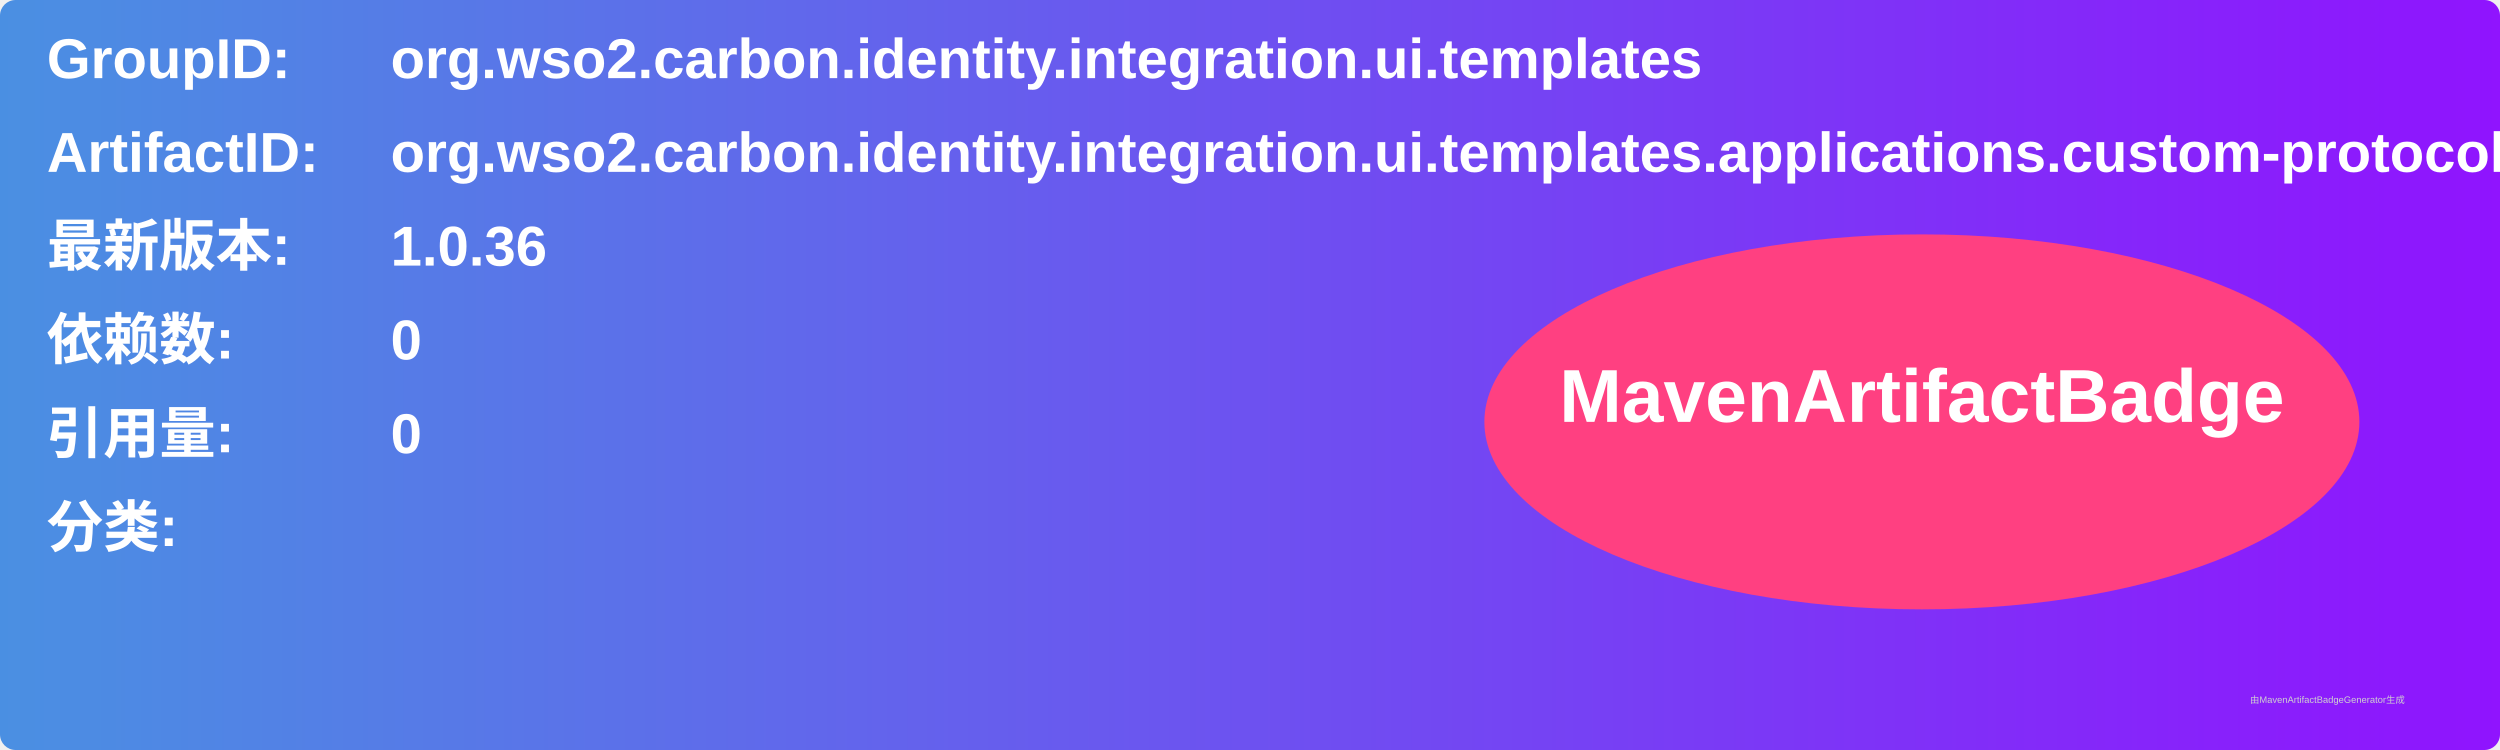
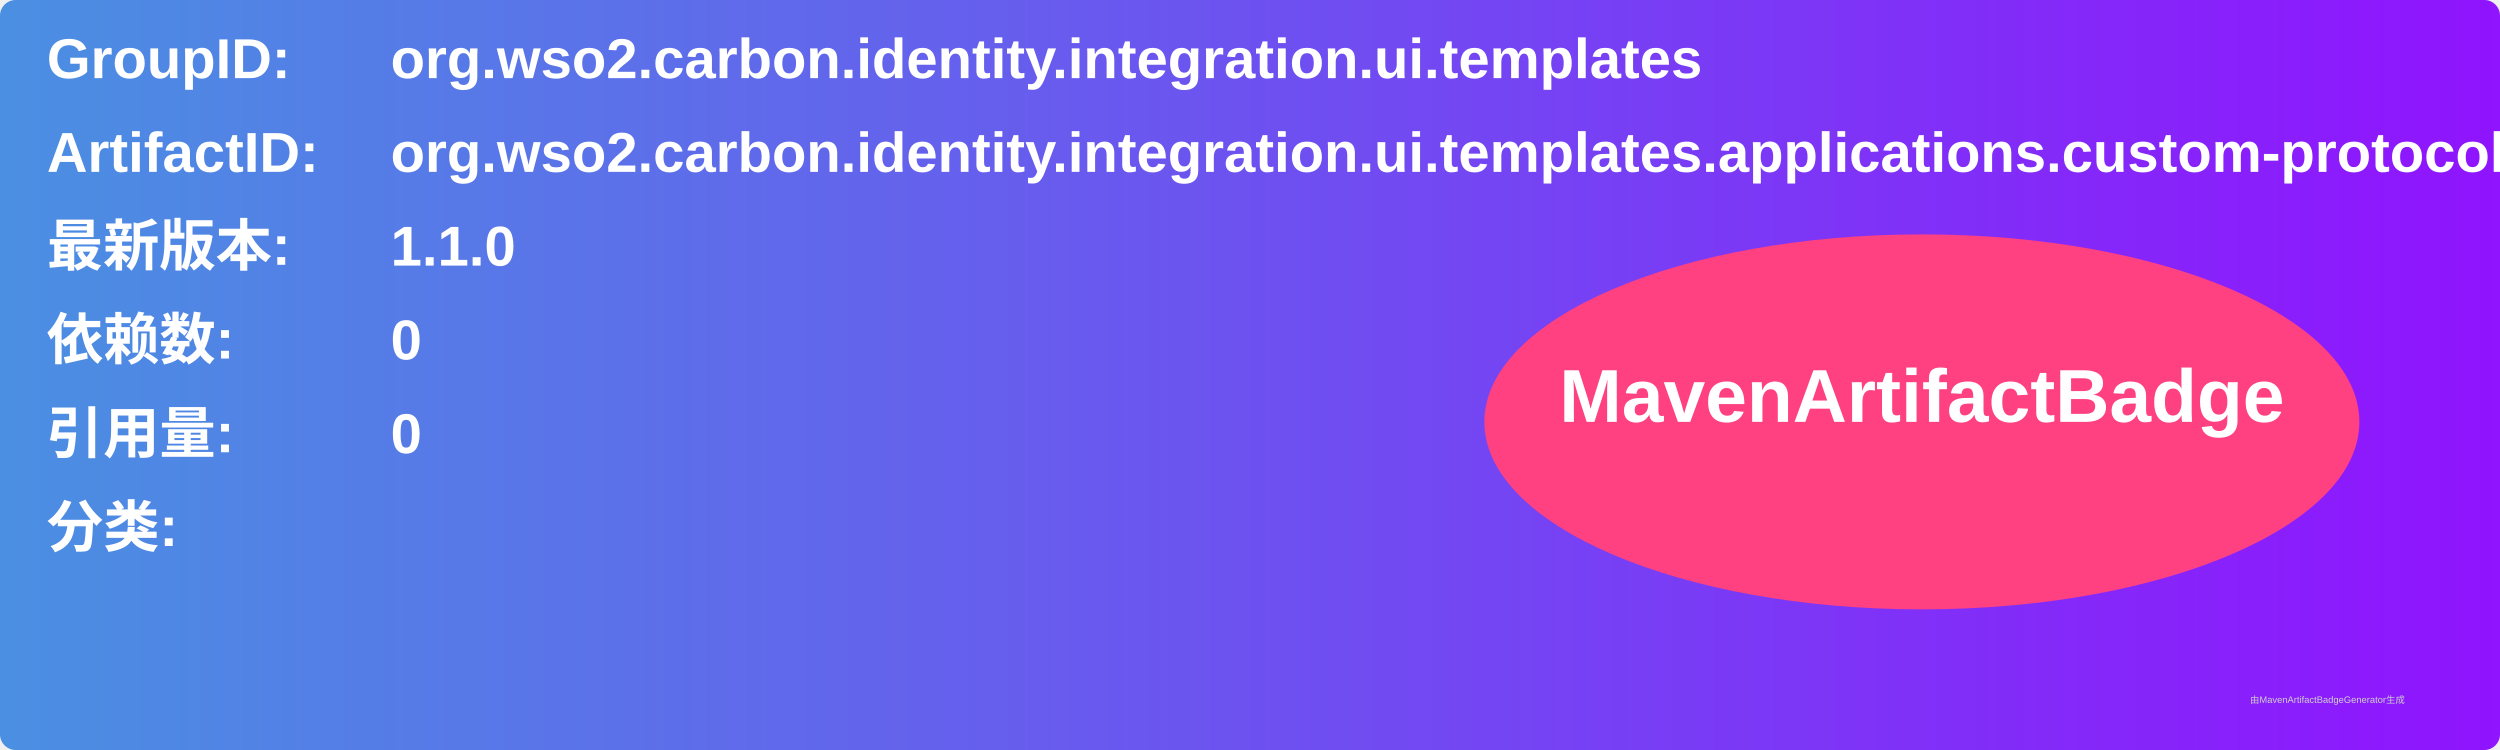
<svg xmlns="http://www.w3.org/2000/svg" width="800" height="240" viewBox="0 0 800 240">
  <linearGradient id="grad" x1="0%" y1="0%" x2="100%" y2="0%">
    <stop offset="0%" stop-color="#4a90e2" />
    <stop offset="100%" stop-color="#9013fe" />
  </linearGradient>
  <rect width="100%" height="100%" rx="5" ry="5" fill="url(#grad)" />
  <g transform="translate(15, 15)">
    <text x="0" y="10" font-family="Arial" font-size="18" fill="white" font-weight="bold" width="260">GroupID:</text>
    <text x="110" y="10" font-family="Arial" font-size="18" fill="white" font-weight="bold" width="460">org.wso2.carbon.identity.integration.ui.templates</text>
    <text x="0" y="40" font-family="Arial" font-size="18" fill="white" font-weight="bold" width="260">ArtifactID:</text>
    <text x="110" y="40" font-family="Arial" font-size="18" fill="white" font-weight="bold" width="460">org.wso2.carbon.identity.integration.ui.templates.applications.custom-protocol-application</text>
    <text x="0" y="70" font-family="Arial" font-size="18" fill="white" font-weight="bold">最新版本:</text>
    <text x="110" y="70" font-family="Arial" font-size="18" fill="white" font-weight="bold">
-       <tspan font-weight="bold">1.0.36</tspan>
+       <tspan font-weight="bold">1.1.0</tspan>
    </text>
    <text x="0" y="100" font-family="Arial" font-size="18" fill="white" font-weight="bold">依赖数: </text>
    <text x="110" y="100" font-family="Arial" font-size="18" fill="white">
      <tspan font-weight="bold">0</tspan>
    </text>
    <text x="0" y="130" font-family="Arial" font-size="18" fill="white" font-weight="bold">引用量: </text>
    <text x="110" y="130" font-family="Arial" font-size="18" fill="white">
      <tspan font-weight="bold">0</tspan>
    </text>
    <text x="0" y="160" font-family="Arial" font-size="18" fill="white" font-weight="bold">分类:</text>
    <text x="10" y="190" font-family="Arial" font-size="10" fill="white">
      <tspan font-weight="bold" />
    </text>
    <ellipse cx="600" cy="120" rx="140" ry="60" fill="#ff4081" />
    <text x="600" y="120" text-anchor="middle" font-family="Arial" font-size="24" fill="white" font-weight="bold">MavenArtifactBadge</text>
  </g>
  <text x="720" y="225" font-family="Arial" font-size="3" fill="#d0d0d0">由MavenArtifactBadgeGenerator生成</text>
</svg>
